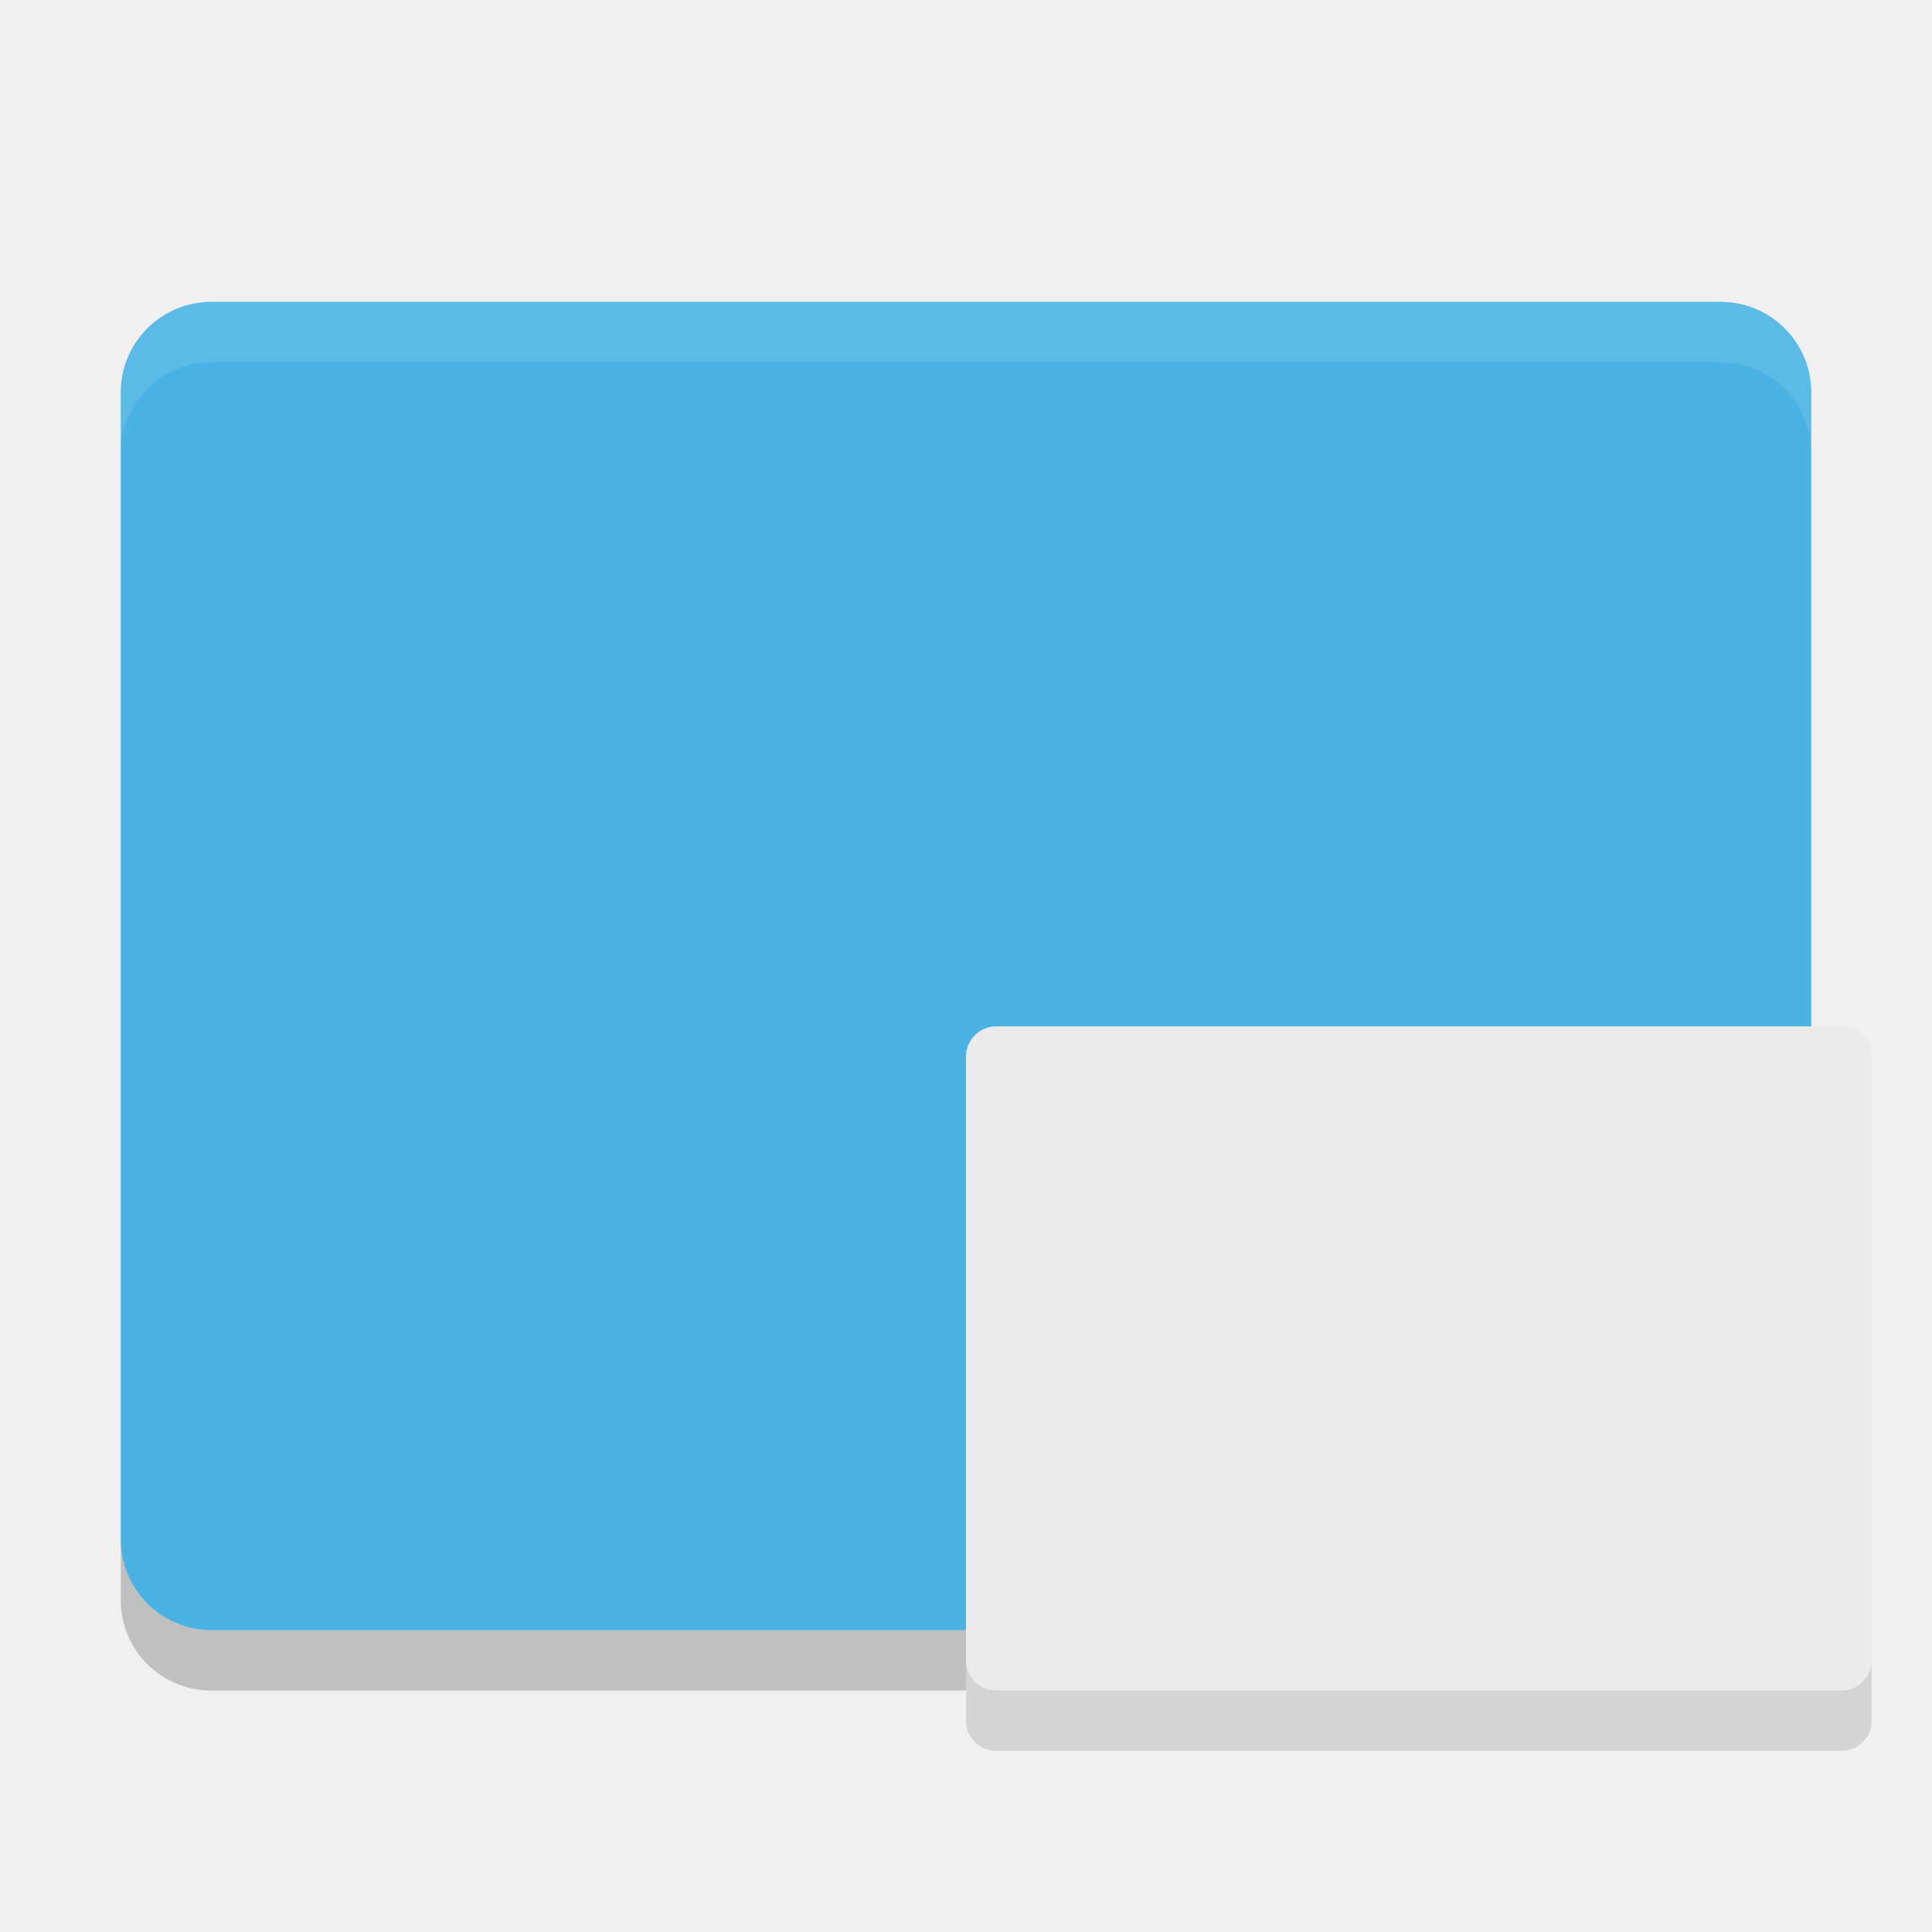
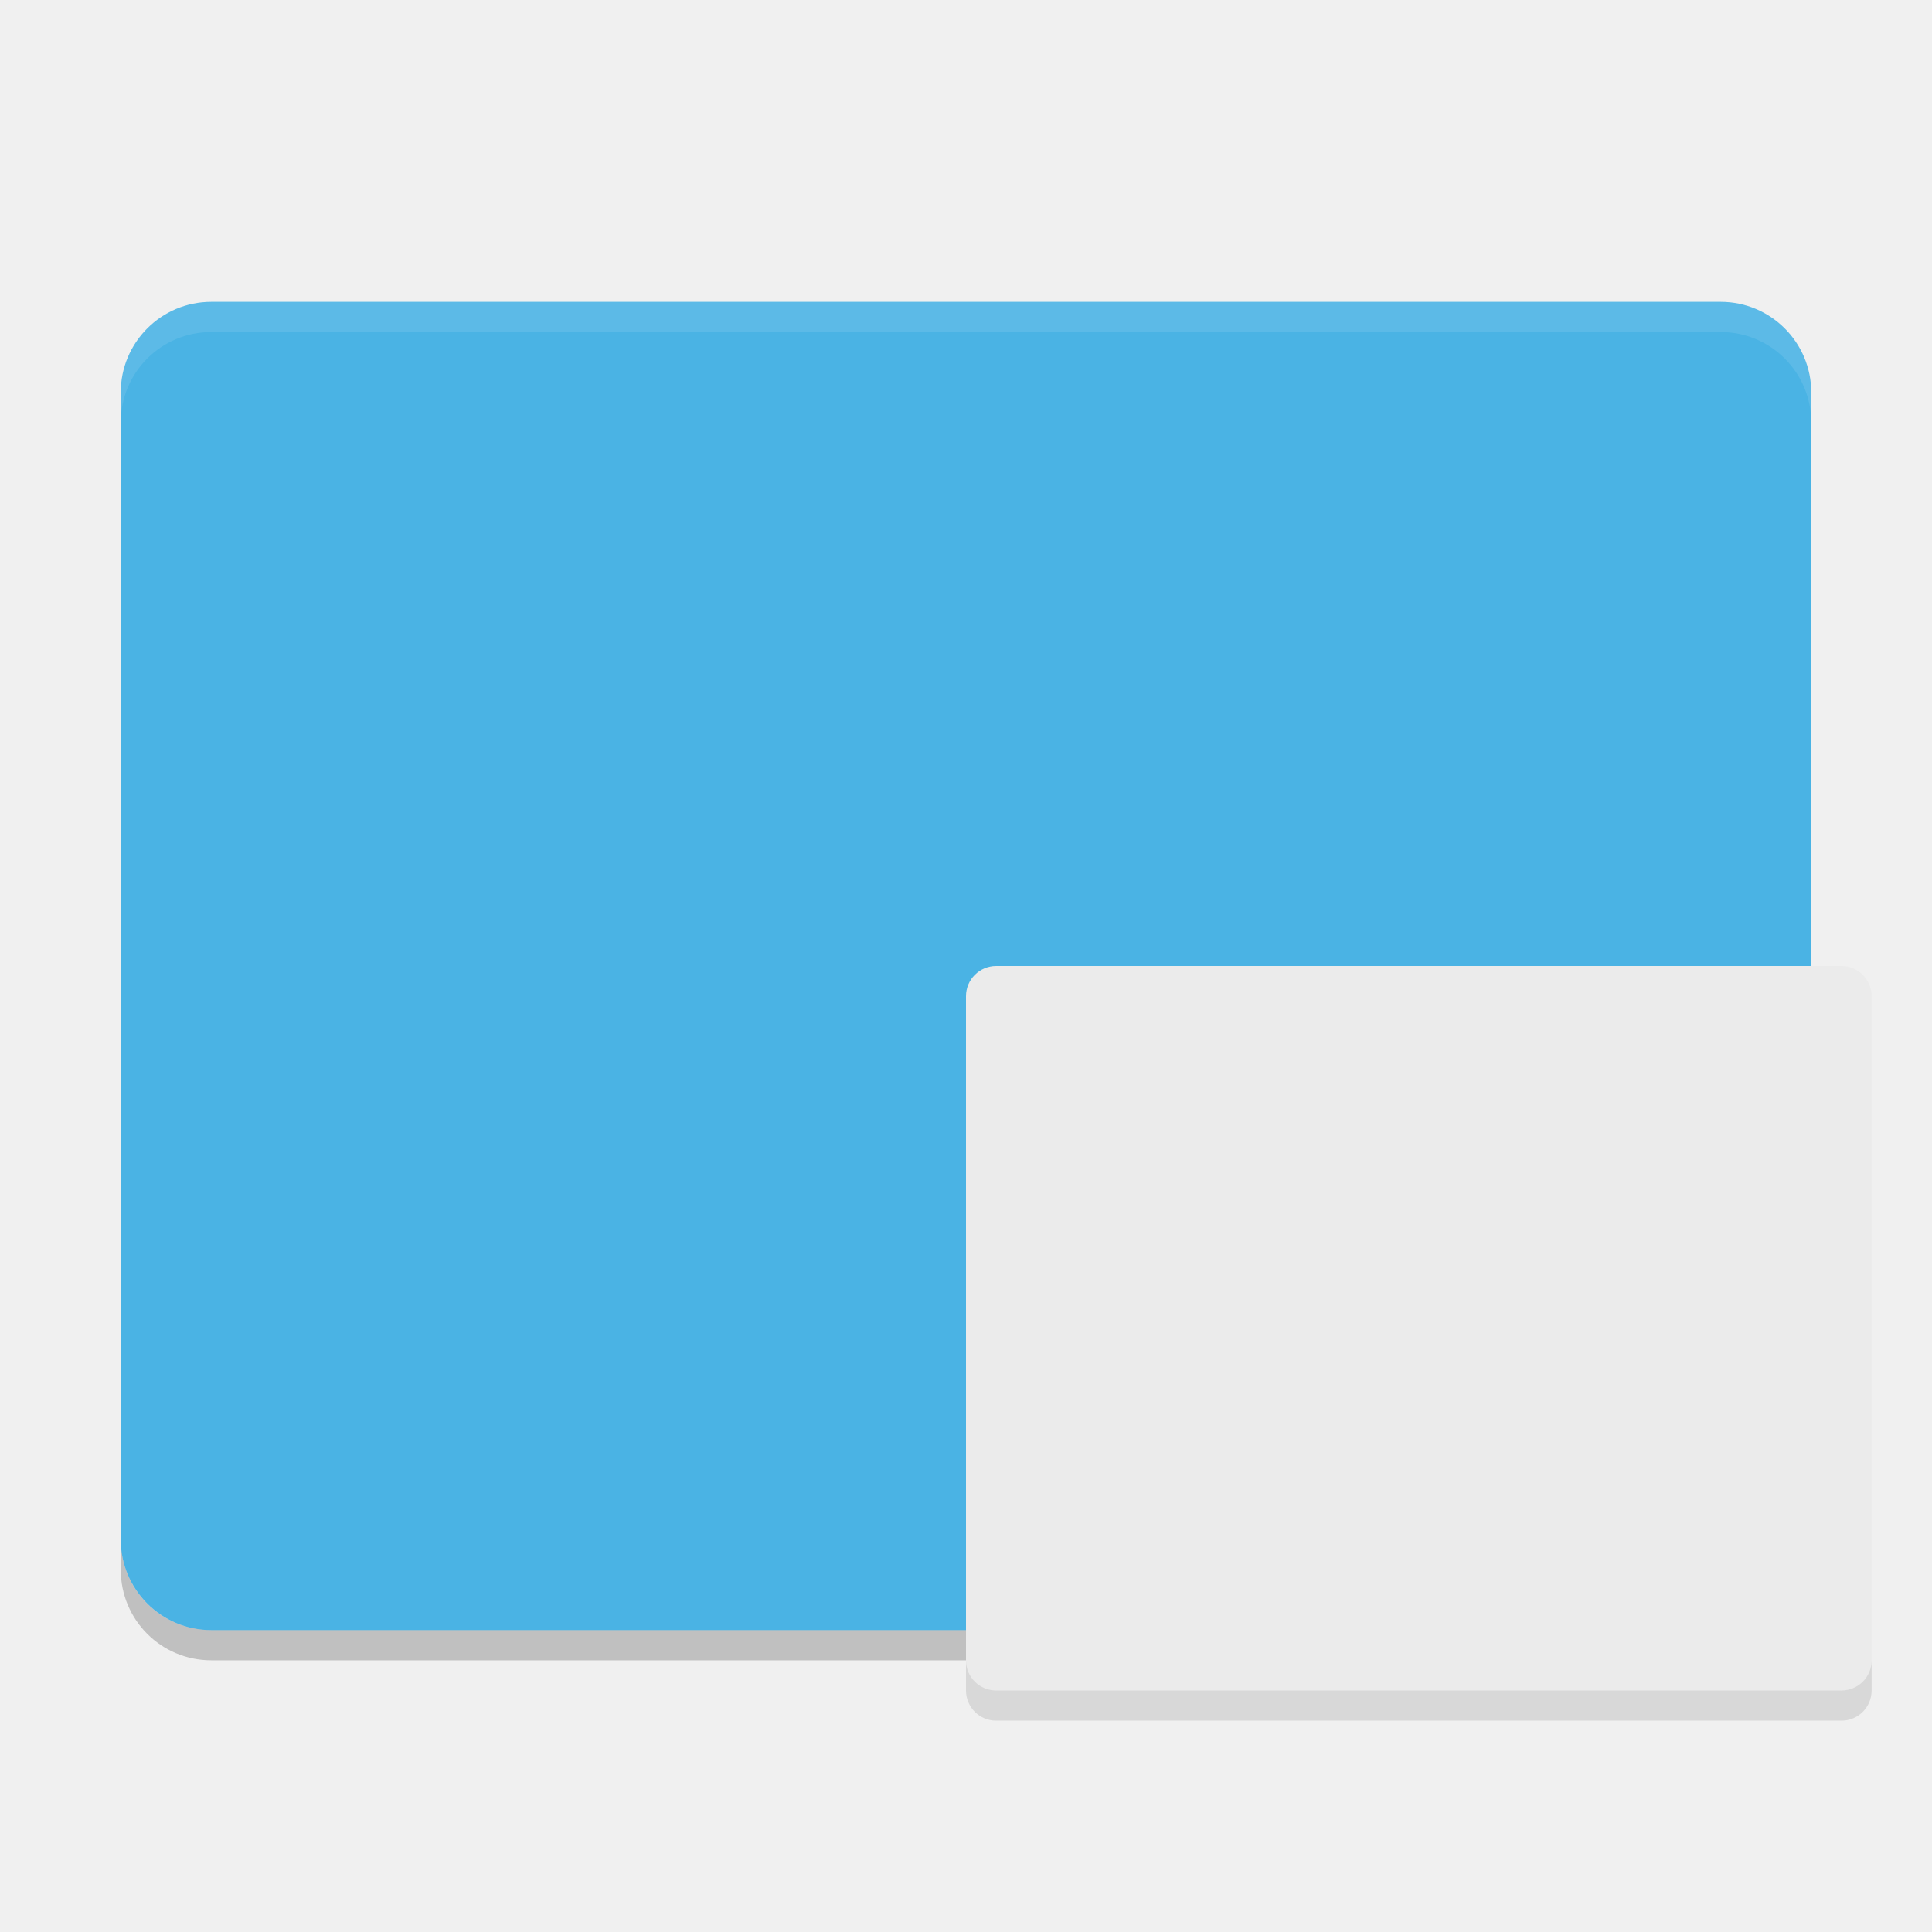
- <svg xmlns="http://www.w3.org/2000/svg" height="32" width="32" version="1">
-   <rect transform="matrix(0,-1,-1,0,0,0)" rx="1.5" ry="1.5" height="28" width="22" y="-30" x="-27" fill="#4ab3e4" />
-   <path opacity=".2" d="m2 25.5v1c0 0.831 0.669 1.5 1.5 1.5h25c0.831 0 1.5-0.669 1.5-1.5v-1c0 0.831-0.669 1.5-1.5 1.5h-25c-0.831 0-1.5-0.669-1.5-1.5z" />
-   <path opacity=".1" d="m3.5 5c-0.831 0-1.5 0.669-1.5 1.5v1c0-0.831 0.669-1.5 1.5-1.5h25c0.831 0 1.5 0.669 1.5 1.5v-1c0-0.831-0.669-1.5-1.5-1.5h-25z" fill="#fff" />
-   <g transform="translate(15,1)">
-     <rect ry=".5" rx=".5" transform="matrix(0,-1,-1,0,0,0)" height="15" width="12" y="-16" x="-28" fill="#ebebeb" />
-     <path opacity=".1" d="m1 26.5v1c0 0.277 0.223 0.5 0.5 0.5h14c0.277 0 0.5-0.223 0.5-0.5v-1c0 0.277-0.223 0.5-0.5 0.5h-14c-0.277 0-0.5-0.223-0.5-0.5z" />
-   </g>
+ <svg xmlns="http://www.w3.org/2000/svg" height="64" width="64" version="1" id="svg2">
+   <defs id="defs18" />
+   <rect style="fill:#4ab3e4" transform="matrix(0,-1,-1,0,0,0)" rx="3" ry="3" height="56" width="44" y="-60" x="-54" id="rect4" />
+   <path style="opacity:0.2" d="m 4,51 0,1 c 0,1.662 1.338,3 3,3 l 50,0 c 1.662,0 3,-1.338 3,-3 l 0,-1 c 0,1.662 -1.338,3 -3,3 L 7,54 C 5.338,54 4,52.662 4,51 Z" id="path6" />
+   <path style="opacity:0.1;fill:#ffffff" d="M 7 10 C 5.338 10 4 11.338 4 13 L 4 14 C 4 12.338 5.338 11 7 11 L 57 11 C 58.662 11 60 12.338 60 14 L 60 13 C 60 11.338 58.662 10 57 10 L 7 10 z " id="path8" />
+   <rect id="rect12" x="-56" y="-62" width="24" height="30" transform="matrix(0,-1,-1,0,0,0)" rx="1" ry="1" style="fill:#ebebeb" />
+   <path style="opacity:0.1" d="m 32,55 0,1 c 0,0.554 0.446,1 1,1 l 28,0 c 0.554,0 1,-0.446 1,-1 l 0,-1 c 0,0.554 -0.446,1 -1,1 l -28,0 c -0.554,0 -1,-0.446 -1,-1 z" id="path14" />
</svg>
